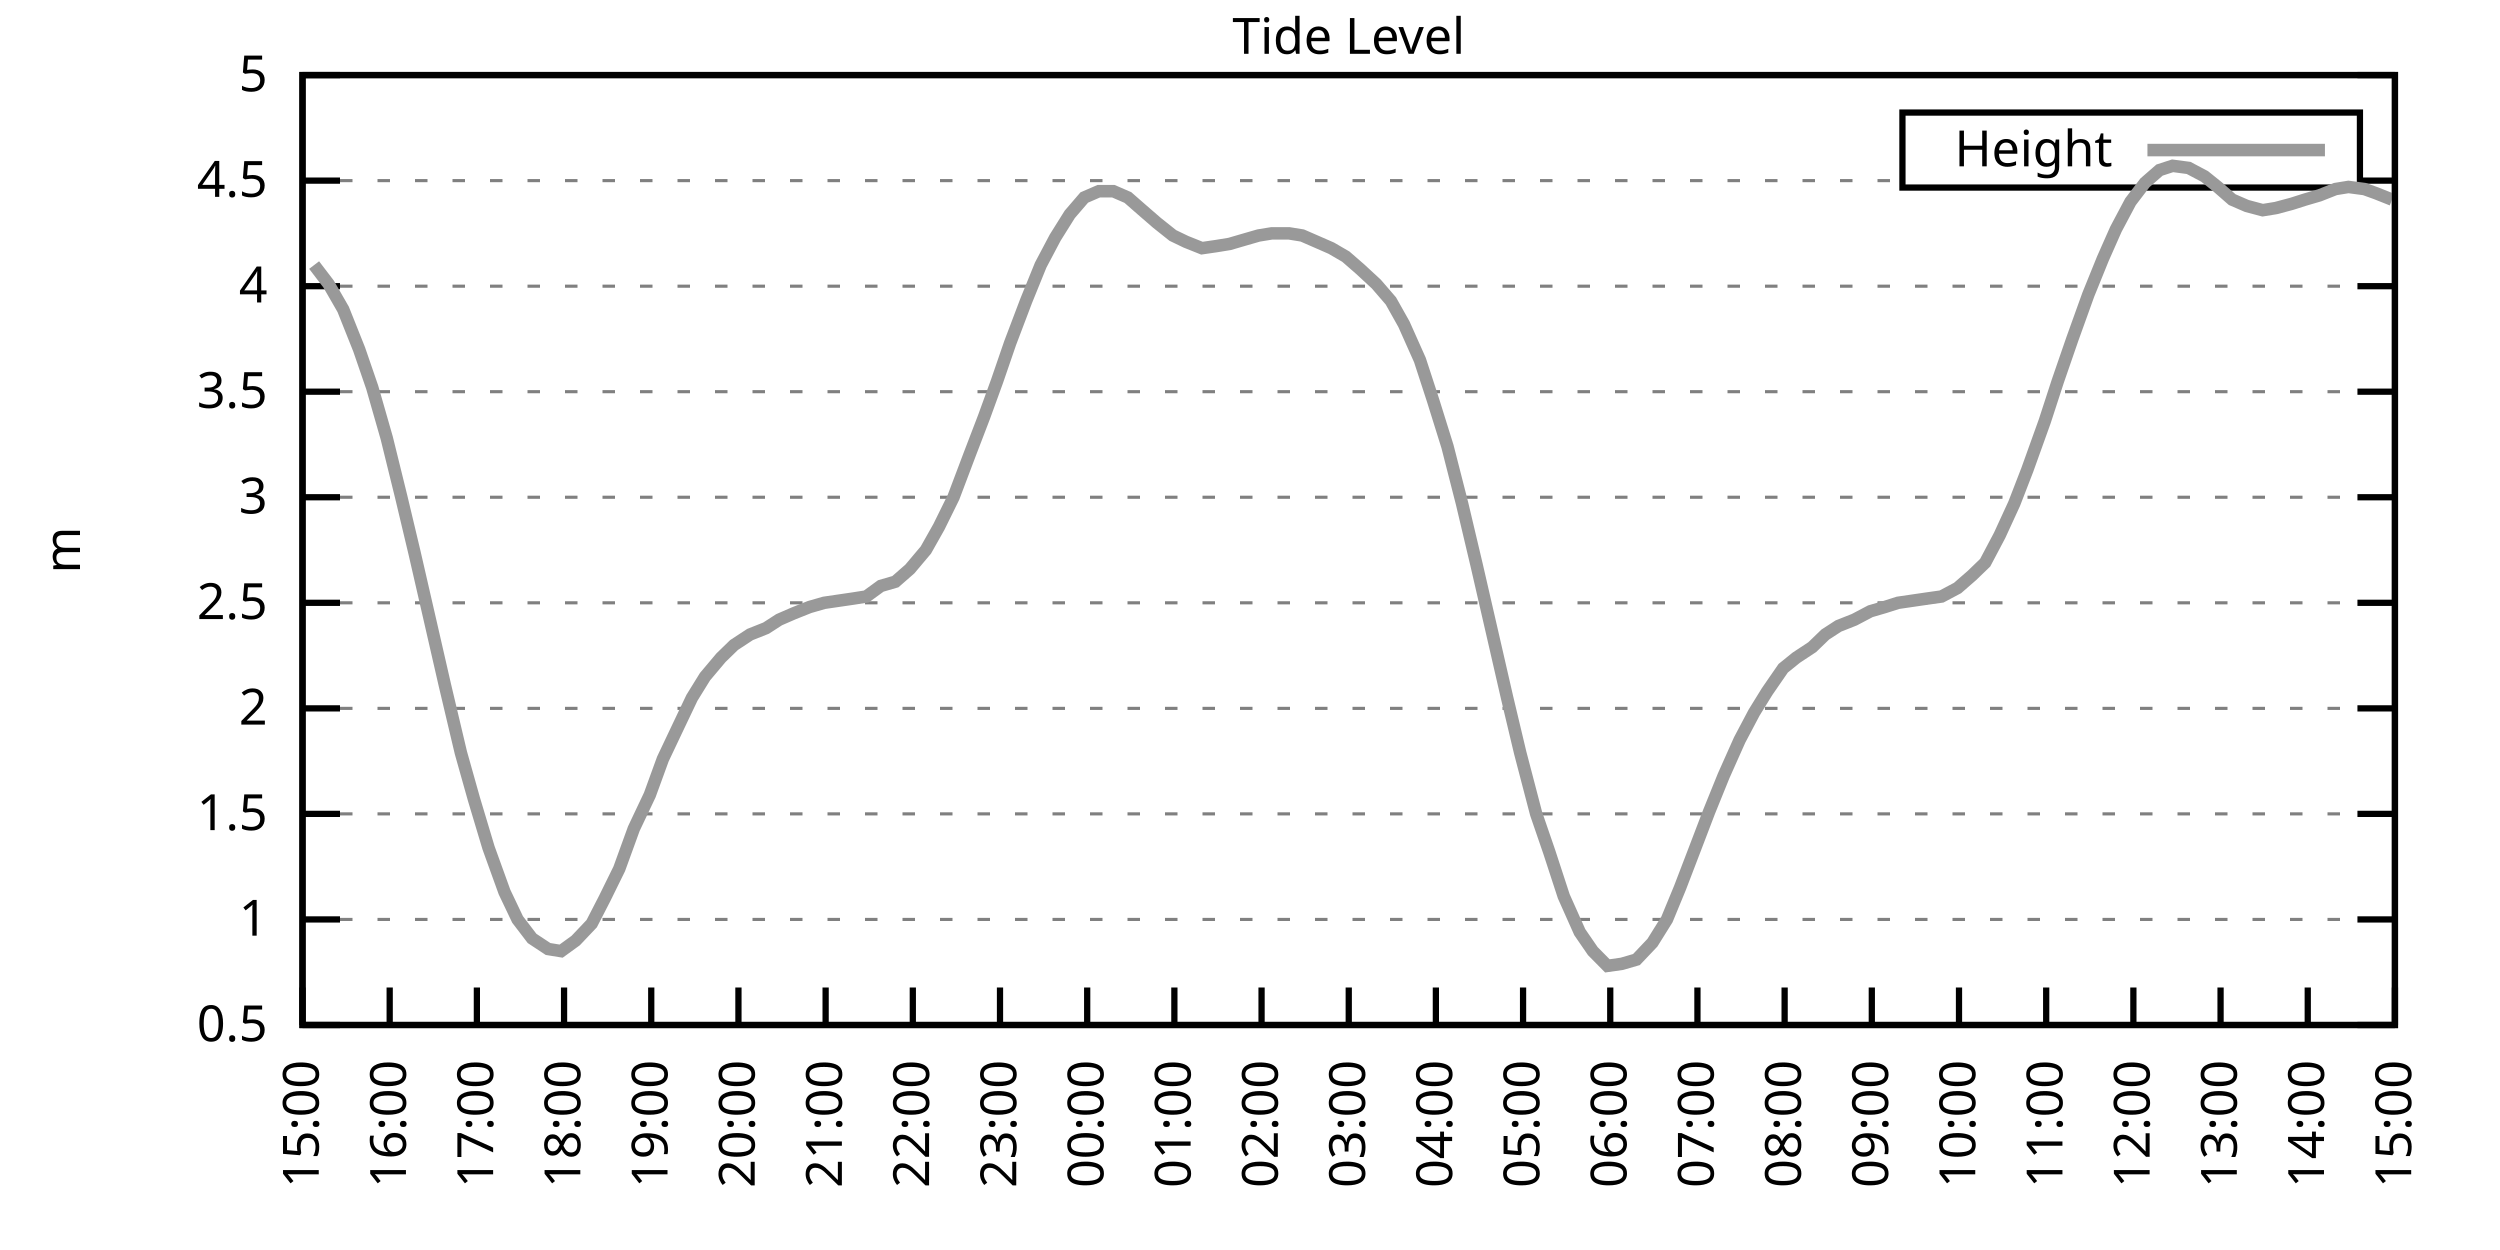
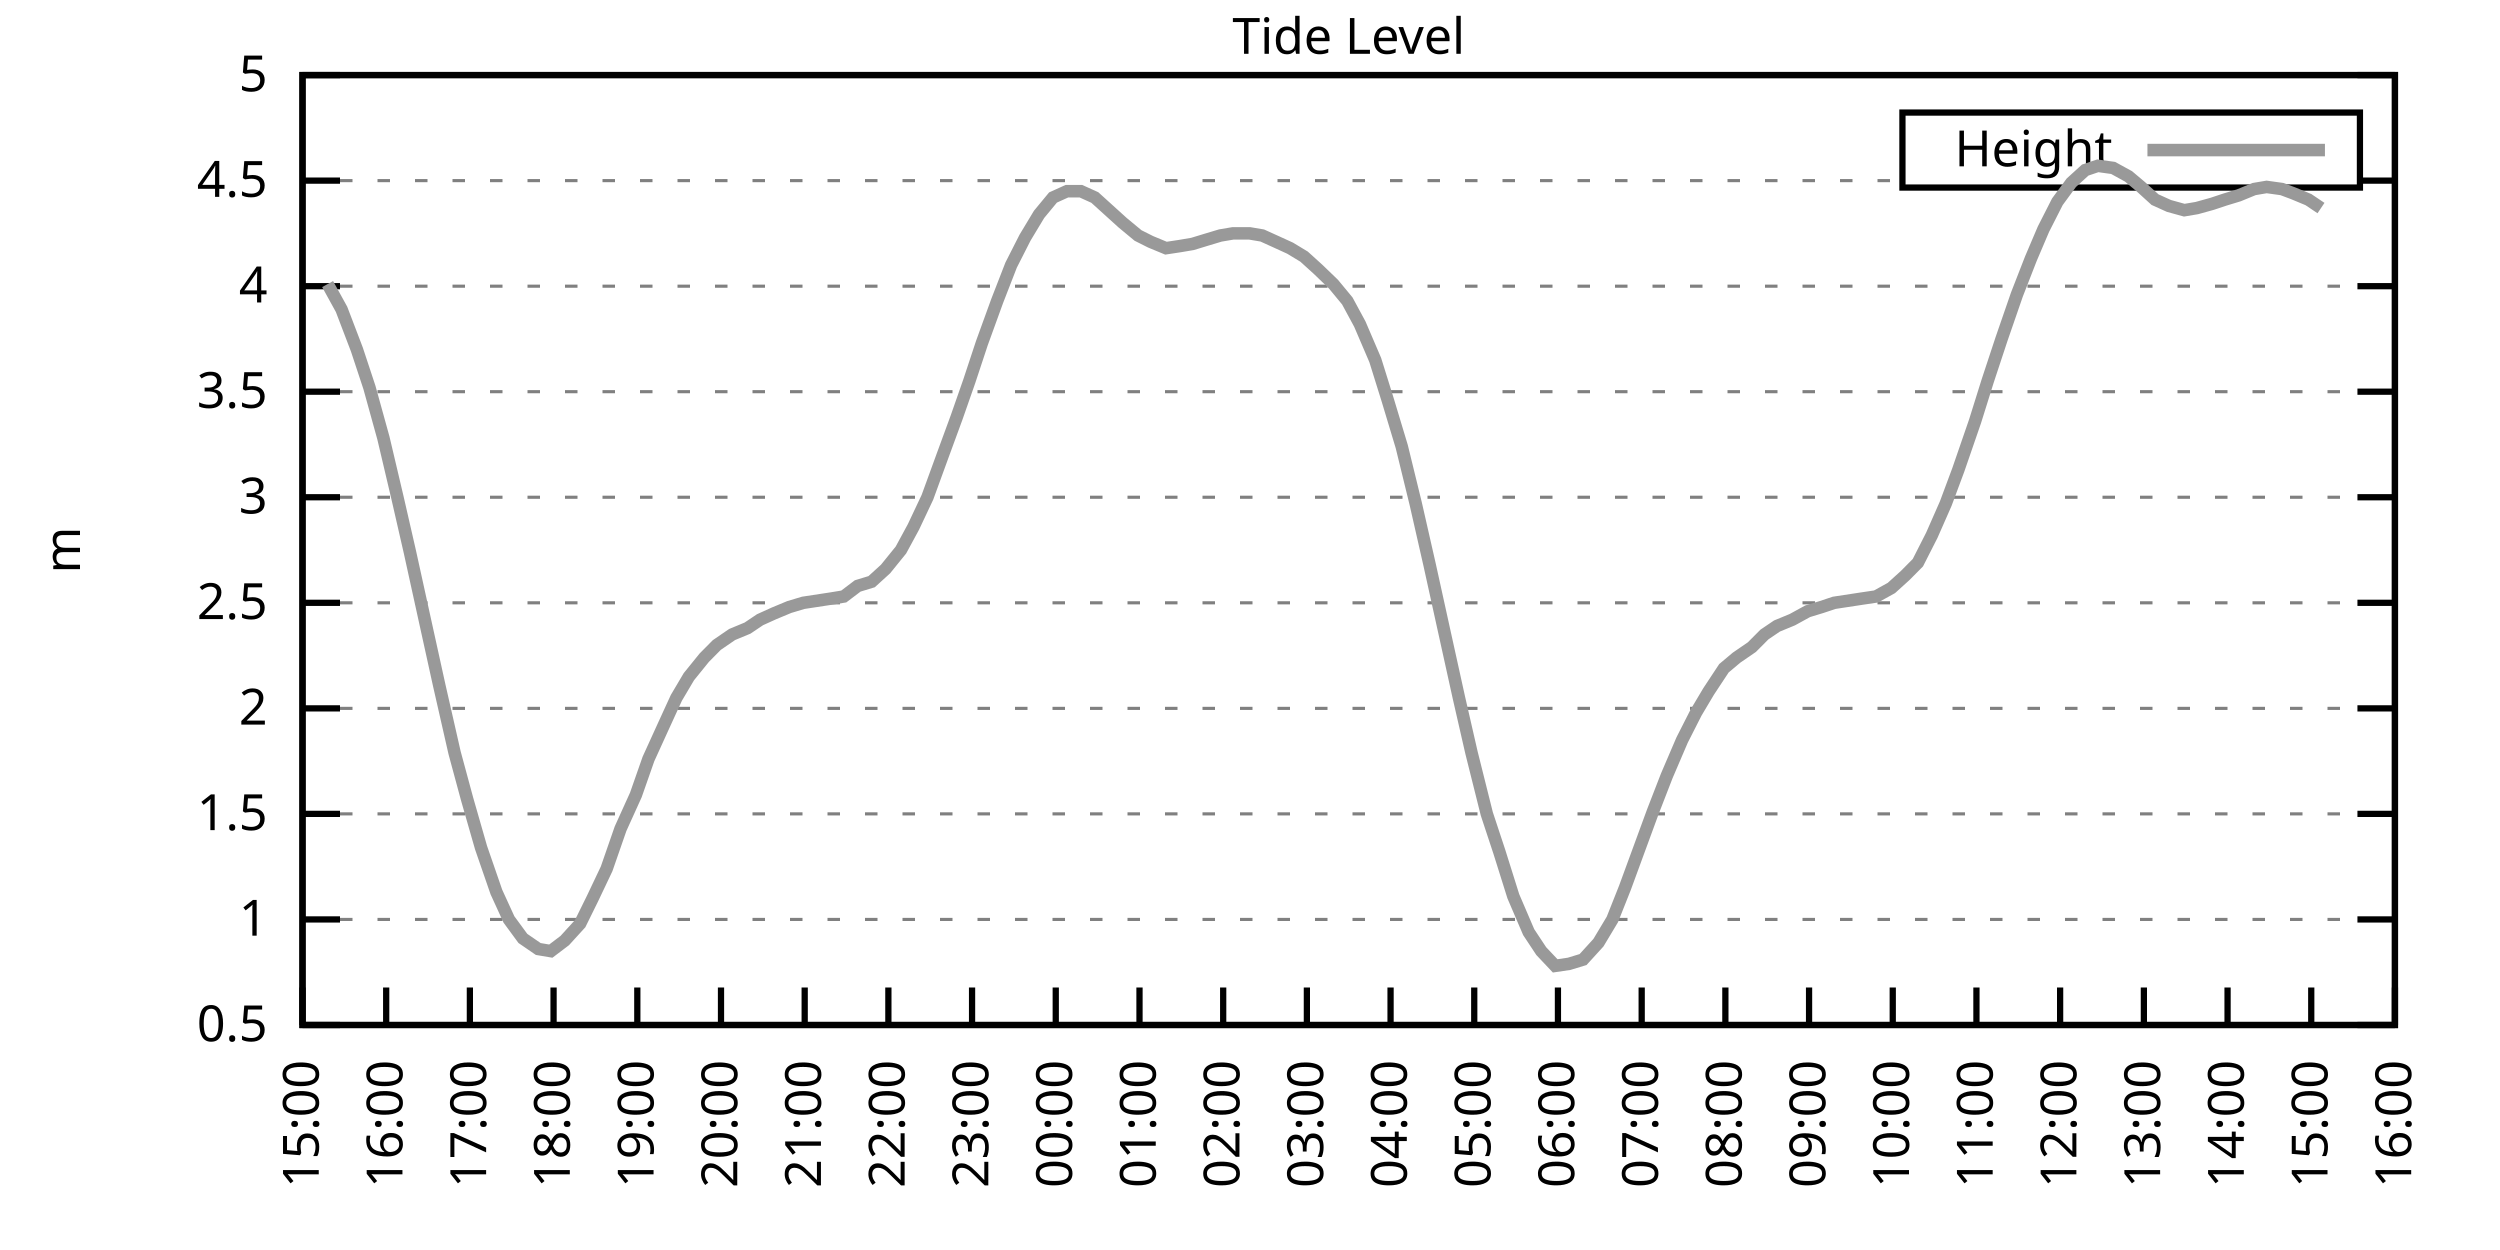
<svg xmlns="http://www.w3.org/2000/svg" xmlns:xlink="http://www.w3.org/1999/xlink" width="400" height="200" viewBox="0 0 400 200">
  <g id="gnuplot_canvas">
    <rect x="0" y="0" width="400" height="200" fill="none" />
    <defs>
      <circle id="gpDot" r="0.5" stroke-width="0.5" stroke="currentColor" />
      <path id="gpPt0" stroke-width="0.333" stroke="currentColor" d="M-1,0 h2 M0,-1 v2" />
      <path id="gpPt1" stroke-width="0.333" stroke="currentColor" d="M-1,-1 L1,1 M1,-1 L-1,1" />
      <path id="gpPt2" stroke-width="0.333" stroke="currentColor" d="M-1,0 L1,0 M0,-1 L0,1 M-1,-1 L1,1 M-1,1 L1,-1" />
      <rect id="gpPt3" stroke-width="0.333" stroke="currentColor" x="-1" y="-1" width="2" height="2" />
      <rect id="gpPt4" stroke-width="0.333" stroke="currentColor" fill="currentColor" x="-1" y="-1" width="2" height="2" />
      <circle id="gpPt5" stroke-width="0.333" stroke="currentColor" cx="0" cy="0" r="1" />
      <use xlink:href="#gpPt5" id="gpPt6" fill="currentColor" stroke="none" />
      <path id="gpPt7" stroke-width="0.333" stroke="currentColor" d="M0,-1.33 L-1.33,0.67 L1.33,0.67 z" />
      <use xlink:href="#gpPt7" id="gpPt8" fill="currentColor" stroke="none" />
      <use xlink:href="#gpPt7" id="gpPt9" stroke="currentColor" transform="rotate(180)" />
      <use xlink:href="#gpPt9" id="gpPt10" fill="currentColor" stroke="none" />
      <use xlink:href="#gpPt3" id="gpPt11" stroke="currentColor" transform="rotate(45)" />
      <use xlink:href="#gpPt11" id="gpPt12" fill="currentColor" stroke="none" />
      <path id="gpPt13" stroke-width="0.333" stroke="currentColor" d="M0,1.330 L1.265,0.411 L0.782,-1.067 L-0.782,-1.076 L-1.265,0.411 z" />
      <use xlink:href="#gpPt13" id="gpPt14" fill="currentColor" stroke="none" />
      <filter id="textbox" filterUnits="objectBoundingBox" x="0" y="0" height="1" width="1">
        <feFlood flood-color="white" flood-opacity="1" result="bgnd" />
        <feComposite in="SourceGraphic" in2="bgnd" operator="atop" />
      </filter>
      <filter id="greybox" filterUnits="objectBoundingBox" x="0" y="0" height="1" width="1">
        <feFlood flood-color="lightgrey" flood-opacity="1" result="grey" />
        <feComposite in="SourceGraphic" in2="grey" operator="atop" />
      </filter>
    </defs>
    <g fill="none" color="white" stroke="currentColor" stroke-width="1.00" stroke-linecap="butt" stroke-linejoin="miter">
</g>
    <g fill="none" color="black" stroke="currentColor" stroke-width="1.00" stroke-linecap="butt" stroke-linejoin="miter">
      <g stroke="none" shape-rendering="crispEdges">
        <polygon fill="rgb(255, 255, 255)" points="48.40,164.00 383.18,164.00 383.18,12.02 48.40,12.02 " />
      </g>
    </g>
    <g fill="none" color="black" stroke="currentColor" stroke-width="1.00" stroke-linecap="butt" stroke-linejoin="miter">
</g>
    <g fill="none" color="black" stroke="black" stroke-width="0.50" stroke-linecap="butt" stroke-linejoin="miter">
</g>
    <g fill="none" color="gray" stroke="currentColor" stroke-width="0.50" stroke-linecap="butt" stroke-linejoin="miter">
      <path stroke="gray" stroke-dasharray="2,4" class="gridline" d="M48.40,164.00 L383.19,164.00  " />
    </g>
    <g fill="none" color="gray" stroke="gray" stroke-width="1.00" stroke-linecap="butt" stroke-linejoin="miter">
</g>
    <g fill="none" color="black" stroke="currentColor" stroke-width="1.00" stroke-linecap="butt" stroke-linejoin="miter">
      <path stroke="black" d="M48.40,164.00 L54.40,164.00 M383.19,164.00 L377.19,164.00  " />
      <g transform="translate(42.80,166.60)" stroke="none" fill="black" font-family="Sans" font-size="8.00" text-anchor="end">
        <text>
          <tspan font-family="Sans"> 0.5</tspan>
        </text>
      </g>
    </g>
    <g fill="none" color="black" stroke="currentColor" stroke-width="1.00" stroke-linecap="butt" stroke-linejoin="miter">
</g>
    <g fill="none" color="black" stroke="black" stroke-width="0.50" stroke-linecap="butt" stroke-linejoin="miter">
</g>
    <g fill="none" color="gray" stroke="currentColor" stroke-width="0.50" stroke-linecap="butt" stroke-linejoin="miter">
      <path stroke="gray" stroke-dasharray="2,4" class="gridline" d="M48.40,147.11 L383.19,147.11  " />
    </g>
    <g fill="none" color="gray" stroke="gray" stroke-width="1.00" stroke-linecap="butt" stroke-linejoin="miter">
</g>
    <g fill="none" color="black" stroke="currentColor" stroke-width="1.00" stroke-linecap="butt" stroke-linejoin="miter">
      <path stroke="black" d="M48.40,147.11 L54.40,147.11 M383.19,147.11 L377.19,147.11  " />
      <g transform="translate(42.80,149.71)" stroke="none" fill="black" font-family="Sans" font-size="8.00" text-anchor="end">
        <text>
          <tspan font-family="Sans"> 1</tspan>
        </text>
      </g>
    </g>
    <g fill="none" color="black" stroke="currentColor" stroke-width="1.00" stroke-linecap="butt" stroke-linejoin="miter">
</g>
    <g fill="none" color="black" stroke="black" stroke-width="0.50" stroke-linecap="butt" stroke-linejoin="miter">
</g>
    <g fill="none" color="gray" stroke="currentColor" stroke-width="0.50" stroke-linecap="butt" stroke-linejoin="miter">
      <path stroke="gray" stroke-dasharray="2,4" class="gridline" d="M48.40,130.22 L383.19,130.22  " />
    </g>
    <g fill="none" color="gray" stroke="gray" stroke-width="1.00" stroke-linecap="butt" stroke-linejoin="miter">
</g>
    <g fill="none" color="black" stroke="currentColor" stroke-width="1.00" stroke-linecap="butt" stroke-linejoin="miter">
      <path stroke="black" d="M48.40,130.22 L54.40,130.22 M383.19,130.22 L377.19,130.22  " />
      <g transform="translate(42.80,132.82)" stroke="none" fill="black" font-family="Sans" font-size="8.00" text-anchor="end">
        <text>
          <tspan font-family="Sans"> 1.5</tspan>
        </text>
      </g>
    </g>
    <g fill="none" color="black" stroke="currentColor" stroke-width="1.00" stroke-linecap="butt" stroke-linejoin="miter">
</g>
    <g fill="none" color="black" stroke="black" stroke-width="0.50" stroke-linecap="butt" stroke-linejoin="miter">
</g>
    <g fill="none" color="gray" stroke="currentColor" stroke-width="0.50" stroke-linecap="butt" stroke-linejoin="miter">
      <path stroke="gray" stroke-dasharray="2,4" class="gridline" d="M48.40,113.34 L383.19,113.34  " />
    </g>
    <g fill="none" color="gray" stroke="gray" stroke-width="1.00" stroke-linecap="butt" stroke-linejoin="miter">
</g>
    <g fill="none" color="black" stroke="currentColor" stroke-width="1.00" stroke-linecap="butt" stroke-linejoin="miter">
      <path stroke="black" d="M48.40,113.34 L54.40,113.34 M383.19,113.34 L377.19,113.34  " />
      <g transform="translate(42.80,115.94)" stroke="none" fill="black" font-family="Sans" font-size="8.00" text-anchor="end">
        <text>
          <tspan font-family="Sans"> 2</tspan>
        </text>
      </g>
    </g>
    <g fill="none" color="black" stroke="currentColor" stroke-width="1.00" stroke-linecap="butt" stroke-linejoin="miter">
</g>
    <g fill="none" color="black" stroke="black" stroke-width="0.50" stroke-linecap="butt" stroke-linejoin="miter">
</g>
    <g fill="none" color="gray" stroke="currentColor" stroke-width="0.50" stroke-linecap="butt" stroke-linejoin="miter">
      <path stroke="gray" stroke-dasharray="2,4" class="gridline" d="M48.40,96.45 L383.19,96.45  " />
    </g>
    <g fill="none" color="gray" stroke="gray" stroke-width="1.00" stroke-linecap="butt" stroke-linejoin="miter">
</g>
    <g fill="none" color="black" stroke="currentColor" stroke-width="1.00" stroke-linecap="butt" stroke-linejoin="miter">
      <path stroke="black" d="M48.40,96.45 L54.40,96.45 M383.19,96.45 L377.19,96.45  " />
      <g transform="translate(42.80,99.05)" stroke="none" fill="black" font-family="Sans" font-size="8.00" text-anchor="end">
        <text>
          <tspan font-family="Sans"> 2.5</tspan>
        </text>
      </g>
    </g>
    <g fill="none" color="black" stroke="currentColor" stroke-width="1.00" stroke-linecap="butt" stroke-linejoin="miter">
</g>
    <g fill="none" color="black" stroke="black" stroke-width="0.50" stroke-linecap="butt" stroke-linejoin="miter">
</g>
    <g fill="none" color="gray" stroke="currentColor" stroke-width="0.50" stroke-linecap="butt" stroke-linejoin="miter">
      <path stroke="gray" stroke-dasharray="2,4" class="gridline" d="M48.40,79.56 L383.19,79.56  " />
    </g>
    <g fill="none" color="gray" stroke="gray" stroke-width="1.00" stroke-linecap="butt" stroke-linejoin="miter">
</g>
    <g fill="none" color="black" stroke="currentColor" stroke-width="1.00" stroke-linecap="butt" stroke-linejoin="miter">
      <path stroke="black" d="M48.40,79.56 L54.40,79.56 M383.19,79.56 L377.19,79.56  " />
      <g transform="translate(42.80,82.16)" stroke="none" fill="black" font-family="Sans" font-size="8.00" text-anchor="end">
        <text>
          <tspan font-family="Sans"> 3</tspan>
        </text>
      </g>
    </g>
    <g fill="none" color="black" stroke="currentColor" stroke-width="1.00" stroke-linecap="butt" stroke-linejoin="miter">
</g>
    <g fill="none" color="black" stroke="black" stroke-width="0.50" stroke-linecap="butt" stroke-linejoin="miter">
</g>
    <g fill="none" color="gray" stroke="currentColor" stroke-width="0.50" stroke-linecap="butt" stroke-linejoin="miter">
      <path stroke="gray" stroke-dasharray="2,4" class="gridline" d="M48.40,62.67 L383.19,62.67  " />
    </g>
    <g fill="none" color="gray" stroke="gray" stroke-width="1.00" stroke-linecap="butt" stroke-linejoin="miter">
</g>
    <g fill="none" color="black" stroke="currentColor" stroke-width="1.00" stroke-linecap="butt" stroke-linejoin="miter">
      <path stroke="black" d="M48.40,62.67 L54.40,62.67 M383.19,62.67 L377.19,62.67  " />
      <g transform="translate(42.80,65.27)" stroke="none" fill="black" font-family="Sans" font-size="8.00" text-anchor="end">
        <text>
          <tspan font-family="Sans"> 3.5</tspan>
        </text>
      </g>
    </g>
    <g fill="none" color="black" stroke="currentColor" stroke-width="1.00" stroke-linecap="butt" stroke-linejoin="miter">
</g>
    <g fill="none" color="black" stroke="black" stroke-width="0.50" stroke-linecap="butt" stroke-linejoin="miter">
</g>
    <g fill="none" color="gray" stroke="currentColor" stroke-width="0.50" stroke-linecap="butt" stroke-linejoin="miter">
      <path stroke="gray" stroke-dasharray="2,4" class="gridline" d="M48.40,45.79 L383.19,45.79  " />
    </g>
    <g fill="none" color="gray" stroke="gray" stroke-width="1.00" stroke-linecap="butt" stroke-linejoin="miter">
</g>
    <g fill="none" color="black" stroke="currentColor" stroke-width="1.00" stroke-linecap="butt" stroke-linejoin="miter">
      <path stroke="black" d="M48.40,45.79 L54.40,45.79 M383.19,45.79 L377.19,45.79  " />
      <g transform="translate(42.80,48.39)" stroke="none" fill="black" font-family="Sans" font-size="8.00" text-anchor="end">
        <text>
          <tspan font-family="Sans"> 4</tspan>
        </text>
      </g>
    </g>
    <g fill="none" color="black" stroke="currentColor" stroke-width="1.00" stroke-linecap="butt" stroke-linejoin="miter">
</g>
    <g fill="none" color="black" stroke="black" stroke-width="0.50" stroke-linecap="butt" stroke-linejoin="miter">
</g>
    <g fill="none" color="gray" stroke="currentColor" stroke-width="0.50" stroke-linecap="butt" stroke-linejoin="miter">
      <path stroke="gray" stroke-dasharray="2,4" class="gridline" d="M48.40,28.90 L304.39,28.90 M377.59,28.90 L383.19,28.90  " />
    </g>
    <g fill="none" color="gray" stroke="gray" stroke-width="1.00" stroke-linecap="butt" stroke-linejoin="miter">
</g>
    <g fill="none" color="black" stroke="currentColor" stroke-width="1.00" stroke-linecap="butt" stroke-linejoin="miter">
      <path stroke="black" d="M48.40,28.90 L54.40,28.90 M383.19,28.90 L377.19,28.90  " />
      <g transform="translate(42.80,31.50)" stroke="none" fill="black" font-family="Sans" font-size="8.00" text-anchor="end">
        <text>
          <tspan font-family="Sans"> 4.5</tspan>
        </text>
      </g>
    </g>
    <g fill="none" color="black" stroke="currentColor" stroke-width="1.00" stroke-linecap="butt" stroke-linejoin="miter">
</g>
    <g fill="none" color="black" stroke="black" stroke-width="0.50" stroke-linecap="butt" stroke-linejoin="miter">
</g>
    <g fill="none" color="gray" stroke="currentColor" stroke-width="0.50" stroke-linecap="butt" stroke-linejoin="miter">
      <path stroke="gray" stroke-dasharray="2,4" class="gridline" d="M48.40,12.01 L383.19,12.01  " />
    </g>
    <g fill="none" color="gray" stroke="gray" stroke-width="1.00" stroke-linecap="butt" stroke-linejoin="miter">
</g>
    <g fill="none" color="black" stroke="currentColor" stroke-width="1.00" stroke-linecap="butt" stroke-linejoin="miter">
      <path stroke="black" d="M48.40,12.01 L54.40,12.01 M383.19,12.01 L377.19,12.01  " />
      <g transform="translate(42.80,14.61)" stroke="none" fill="black" font-family="Sans" font-size="8.00" text-anchor="end">
        <text>
          <tspan font-family="Sans"> 5</tspan>
        </text>
      </g>
    </g>
    <g fill="none" color="black" stroke="currentColor" stroke-width="1.00" stroke-linecap="butt" stroke-linejoin="miter">
      <path stroke="black" d="M48.40,164.00 L48.40,158.00  " />
      <g transform="translate(51.00,169.60) rotate(270.00)" stroke="none" fill="black" font-family="Sans" font-size="8.00" text-anchor="end">
        <text>
          <tspan font-family="Sans">15:00</tspan>
        </text>
      </g>
    </g>
    <g fill="none" color="black" stroke="currentColor" stroke-width="1.00" stroke-linecap="butt" stroke-linejoin="miter">
-       <path stroke="black" d="M62.35,164.00 L62.35,158.00  " />
-       <g transform="translate(64.95,169.60) rotate(270.00)" stroke="none" fill="black" font-family="Sans" font-size="8.00" text-anchor="end">
+       <path stroke="black" d="M61.79,164.00 L61.79,158.00  " />
+       <g transform="translate(64.39,169.60) rotate(270.00)" stroke="none" fill="black" font-family="Sans" font-size="8.00" text-anchor="end">
        <text>
          <tspan font-family="Sans">16:00</tspan>
        </text>
      </g>
    </g>
    <g fill="none" color="black" stroke="currentColor" stroke-width="1.00" stroke-linecap="butt" stroke-linejoin="miter">
-       <path stroke="black" d="M76.30,164.00 L76.30,158.00  " />
-       <g transform="translate(78.90,169.60) rotate(270.00)" stroke="none" fill="black" font-family="Sans" font-size="8.00" text-anchor="end">
+       <path stroke="black" d="M75.18,164.00 L75.18,158.00  " />
+       <g transform="translate(77.78,169.60) rotate(270.00)" stroke="none" fill="black" font-family="Sans" font-size="8.00" text-anchor="end">
        <text>
          <tspan font-family="Sans">17:00</tspan>
        </text>
      </g>
    </g>
    <g fill="none" color="black" stroke="currentColor" stroke-width="1.00" stroke-linecap="butt" stroke-linejoin="miter">
-       <path stroke="black" d="M90.25,164.00 L90.25,158.00  " />
-       <g transform="translate(92.85,169.60) rotate(270.00)" stroke="none" fill="black" font-family="Sans" font-size="8.00" text-anchor="end">
+       <path stroke="black" d="M88.57,164.00 L88.57,158.00  " />
+       <g transform="translate(91.17,169.60) rotate(270.00)" stroke="none" fill="black" font-family="Sans" font-size="8.00" text-anchor="end">
        <text>
          <tspan font-family="Sans">18:00</tspan>
        </text>
      </g>
    </g>
    <g fill="none" color="black" stroke="currentColor" stroke-width="1.00" stroke-linecap="butt" stroke-linejoin="miter">
-       <path stroke="black" d="M104.20,164.00 L104.20,158.00  " />
-       <g transform="translate(106.80,169.60) rotate(270.00)" stroke="none" fill="black" font-family="Sans" font-size="8.00" text-anchor="end">
+       <path stroke="black" d="M101.97,164.00 L101.97,158.00  " />
+       <g transform="translate(104.57,169.60) rotate(270.00)" stroke="none" fill="black" font-family="Sans" font-size="8.00" text-anchor="end">
        <text>
          <tspan font-family="Sans">19:00</tspan>
        </text>
      </g>
    </g>
    <g fill="none" color="black" stroke="currentColor" stroke-width="1.00" stroke-linecap="butt" stroke-linejoin="miter">
-       <path stroke="black" d="M118.15,164.00 L118.15,158.00  " />
-       <g transform="translate(120.75,169.60) rotate(270.00)" stroke="none" fill="black" font-family="Sans" font-size="8.00" text-anchor="end">
+       <path stroke="black" d="M115.36,164.00 L115.36,158.00  " />
+       <g transform="translate(117.96,169.60) rotate(270.00)" stroke="none" fill="black" font-family="Sans" font-size="8.00" text-anchor="end">
        <text>
          <tspan font-family="Sans">20:00</tspan>
        </text>
      </g>
    </g>
    <g fill="none" color="black" stroke="currentColor" stroke-width="1.00" stroke-linecap="butt" stroke-linejoin="miter">
-       <path stroke="black" d="M132.10,164.00 L132.10,158.00  " />
-       <g transform="translate(134.70,169.60) rotate(270.00)" stroke="none" fill="black" font-family="Sans" font-size="8.00" text-anchor="end">
+       <path stroke="black" d="M128.75,164.00 L128.75,158.00  " />
+       <g transform="translate(131.35,169.60) rotate(270.00)" stroke="none" fill="black" font-family="Sans" font-size="8.00" text-anchor="end">
        <text>
          <tspan font-family="Sans">21:00</tspan>
        </text>
      </g>
    </g>
    <g fill="none" color="black" stroke="currentColor" stroke-width="1.00" stroke-linecap="butt" stroke-linejoin="miter">
-       <path stroke="black" d="M146.05,164.00 L146.05,158.00  " />
-       <g transform="translate(148.65,169.60) rotate(270.00)" stroke="none" fill="black" font-family="Sans" font-size="8.00" text-anchor="end">
+       <path stroke="black" d="M142.14,164.00 L142.14,158.00  " />
+       <g transform="translate(144.74,169.60) rotate(270.00)" stroke="none" fill="black" font-family="Sans" font-size="8.00" text-anchor="end">
        <text>
          <tspan font-family="Sans">22:00</tspan>
        </text>
      </g>
    </g>
    <g fill="none" color="black" stroke="currentColor" stroke-width="1.00" stroke-linecap="butt" stroke-linejoin="miter">
-       <path stroke="black" d="M160.00,164.00 L160.00,158.00  " />
-       <g transform="translate(162.60,169.60) rotate(270.00)" stroke="none" fill="black" font-family="Sans" font-size="8.00" text-anchor="end">
+       <path stroke="black" d="M155.53,164.00 L155.53,158.00  " />
+       <g transform="translate(158.13,169.60) rotate(270.00)" stroke="none" fill="black" font-family="Sans" font-size="8.00" text-anchor="end">
        <text>
          <tspan font-family="Sans">23:00</tspan>
        </text>
      </g>
    </g>
    <g fill="none" color="black" stroke="currentColor" stroke-width="1.00" stroke-linecap="butt" stroke-linejoin="miter">
-       <path stroke="black" d="M173.95,164.00 L173.95,158.00  " />
-       <g transform="translate(176.55,169.60) rotate(270.00)" stroke="none" fill="black" font-family="Sans" font-size="8.00" text-anchor="end">
+       <path stroke="black" d="M168.92,164.00 L168.92,158.00  " />
+       <g transform="translate(171.52,169.60) rotate(270.00)" stroke="none" fill="black" font-family="Sans" font-size="8.00" text-anchor="end">
        <text>
          <tspan font-family="Sans">00:00</tspan>
        </text>
      </g>
    </g>
    <g fill="none" color="black" stroke="currentColor" stroke-width="1.00" stroke-linecap="butt" stroke-linejoin="miter">
-       <path stroke="black" d="M187.90,164.00 L187.90,158.00  " />
-       <g transform="translate(190.50,169.60) rotate(270.00)" stroke="none" fill="black" font-family="Sans" font-size="8.00" text-anchor="end">
+       <path stroke="black" d="M182.32,164.00 L182.32,158.00  " />
+       <g transform="translate(184.92,169.60) rotate(270.00)" stroke="none" fill="black" font-family="Sans" font-size="8.00" text-anchor="end">
        <text>
          <tspan font-family="Sans">01:00</tspan>
        </text>
      </g>
    </g>
    <g fill="none" color="black" stroke="currentColor" stroke-width="1.00" stroke-linecap="butt" stroke-linejoin="miter">
-       <path stroke="black" d="M201.85,164.00 L201.85,158.00  " />
-       <g transform="translate(204.45,169.60) rotate(270.00)" stroke="none" fill="black" font-family="Sans" font-size="8.00" text-anchor="end">
+       <path stroke="black" d="M195.71,164.00 L195.71,158.00  " />
+       <g transform="translate(198.31,169.60) rotate(270.00)" stroke="none" fill="black" font-family="Sans" font-size="8.00" text-anchor="end">
        <text>
          <tspan font-family="Sans">02:00</tspan>
        </text>
      </g>
    </g>
    <g fill="none" color="black" stroke="currentColor" stroke-width="1.00" stroke-linecap="butt" stroke-linejoin="miter">
-       <path stroke="black" d="M215.80,164.00 L215.80,158.00  " />
-       <g transform="translate(218.40,169.60) rotate(270.00)" stroke="none" fill="black" font-family="Sans" font-size="8.00" text-anchor="end">
+       <path stroke="black" d="M209.10,164.00 L209.10,158.00  " />
+       <g transform="translate(211.70,169.60) rotate(270.00)" stroke="none" fill="black" font-family="Sans" font-size="8.00" text-anchor="end">
        <text>
          <tspan font-family="Sans">03:00</tspan>
        </text>
      </g>
    </g>
    <g fill="none" color="black" stroke="currentColor" stroke-width="1.00" stroke-linecap="butt" stroke-linejoin="miter">
-       <path stroke="black" d="M229.74,164.00 L229.74,158.00  " />
-       <g transform="translate(232.34,169.60) rotate(270.00)" stroke="none" fill="black" font-family="Sans" font-size="8.00" text-anchor="end">
+       <path stroke="black" d="M222.49,164.00 L222.49,158.00  " />
+       <g transform="translate(225.09,169.60) rotate(270.00)" stroke="none" fill="black" font-family="Sans" font-size="8.00" text-anchor="end">
        <text>
          <tspan font-family="Sans">04:00</tspan>
        </text>
      </g>
    </g>
    <g fill="none" color="black" stroke="currentColor" stroke-width="1.00" stroke-linecap="butt" stroke-linejoin="miter">
-       <path stroke="black" d="M243.69,164.00 L243.69,158.00  " />
-       <g transform="translate(246.29,169.60) rotate(270.00)" stroke="none" fill="black" font-family="Sans" font-size="8.00" text-anchor="end">
+       <path stroke="black" d="M235.88,164.00 L235.88,158.00  " />
+       <g transform="translate(238.48,169.60) rotate(270.00)" stroke="none" fill="black" font-family="Sans" font-size="8.00" text-anchor="end">
        <text>
          <tspan font-family="Sans">05:00</tspan>
        </text>
      </g>
    </g>
    <g fill="none" color="black" stroke="currentColor" stroke-width="1.00" stroke-linecap="butt" stroke-linejoin="miter">
-       <path stroke="black" d="M257.64,164.00 L257.64,158.00  " />
-       <g transform="translate(260.24,169.60) rotate(270.00)" stroke="none" fill="black" font-family="Sans" font-size="8.00" text-anchor="end">
+       <path stroke="black" d="M249.27,164.00 L249.27,158.00  " />
+       <g transform="translate(251.87,169.60) rotate(270.00)" stroke="none" fill="black" font-family="Sans" font-size="8.00" text-anchor="end">
        <text>
          <tspan font-family="Sans">06:00</tspan>
        </text>
      </g>
    </g>
    <g fill="none" color="black" stroke="currentColor" stroke-width="1.00" stroke-linecap="butt" stroke-linejoin="miter">
-       <path stroke="black" d="M271.59,164.00 L271.59,158.00  " />
-       <g transform="translate(274.19,169.60) rotate(270.00)" stroke="none" fill="black" font-family="Sans" font-size="8.00" text-anchor="end">
+       <path stroke="black" d="M262.67,164.00 L262.67,158.00  " />
+       <g transform="translate(265.27,169.60) rotate(270.00)" stroke="none" fill="black" font-family="Sans" font-size="8.00" text-anchor="end">
        <text>
          <tspan font-family="Sans">07:00</tspan>
        </text>
      </g>
    </g>
    <g fill="none" color="black" stroke="currentColor" stroke-width="1.00" stroke-linecap="butt" stroke-linejoin="miter">
-       <path stroke="black" d="M285.54,164.00 L285.54,158.00  " />
-       <g transform="translate(288.14,169.60) rotate(270.00)" stroke="none" fill="black" font-family="Sans" font-size="8.00" text-anchor="end">
+       <path stroke="black" d="M276.06,164.00 L276.06,158.00  " />
+       <g transform="translate(278.66,169.60) rotate(270.00)" stroke="none" fill="black" font-family="Sans" font-size="8.00" text-anchor="end">
        <text>
          <tspan font-family="Sans">08:00</tspan>
        </text>
      </g>
    </g>
    <g fill="none" color="black" stroke="currentColor" stroke-width="1.00" stroke-linecap="butt" stroke-linejoin="miter">
-       <path stroke="black" d="M299.49,164.00 L299.49,158.00  " />
-       <g transform="translate(302.09,169.60) rotate(270.00)" stroke="none" fill="black" font-family="Sans" font-size="8.00" text-anchor="end">
+       <path stroke="black" d="M289.45,164.00 L289.45,158.00  " />
+       <g transform="translate(292.05,169.60) rotate(270.00)" stroke="none" fill="black" font-family="Sans" font-size="8.00" text-anchor="end">
        <text>
          <tspan font-family="Sans">09:00</tspan>
        </text>
      </g>
    </g>
    <g fill="none" color="black" stroke="currentColor" stroke-width="1.00" stroke-linecap="butt" stroke-linejoin="miter">
-       <path stroke="black" d="M313.44,164.00 L313.44,158.00  " />
-       <g transform="translate(316.04,169.60) rotate(270.00)" stroke="none" fill="black" font-family="Sans" font-size="8.00" text-anchor="end">
+       <path stroke="black" d="M302.84,164.00 L302.84,158.00  " />
+       <g transform="translate(305.44,169.60) rotate(270.00)" stroke="none" fill="black" font-family="Sans" font-size="8.00" text-anchor="end">
        <text>
          <tspan font-family="Sans">10:00</tspan>
        </text>
      </g>
    </g>
    <g fill="none" color="black" stroke="currentColor" stroke-width="1.00" stroke-linecap="butt" stroke-linejoin="miter">
-       <path stroke="black" d="M327.39,164.00 L327.39,158.00  " />
-       <g transform="translate(329.99,169.60) rotate(270.00)" stroke="none" fill="black" font-family="Sans" font-size="8.00" text-anchor="end">
+       <path stroke="black" d="M316.23,164.00 L316.23,158.00  " />
+       <g transform="translate(318.83,169.60) rotate(270.00)" stroke="none" fill="black" font-family="Sans" font-size="8.00" text-anchor="end">
        <text>
          <tspan font-family="Sans">11:00</tspan>
        </text>
      </g>
    </g>
    <g fill="none" color="black" stroke="currentColor" stroke-width="1.00" stroke-linecap="butt" stroke-linejoin="miter">
-       <path stroke="black" d="M341.34,164.00 L341.34,158.00  " />
-       <g transform="translate(343.94,169.60) rotate(270.00)" stroke="none" fill="black" font-family="Sans" font-size="8.00" text-anchor="end">
+       <path stroke="black" d="M329.62,164.00 L329.62,158.00  " />
+       <g transform="translate(332.22,169.60) rotate(270.00)" stroke="none" fill="black" font-family="Sans" font-size="8.00" text-anchor="end">
        <text>
          <tspan font-family="Sans">12:00</tspan>
        </text>
      </g>
    </g>
    <g fill="none" color="black" stroke="currentColor" stroke-width="1.00" stroke-linecap="butt" stroke-linejoin="miter">
-       <path stroke="black" d="M355.29,164.00 L355.29,158.00  " />
-       <g transform="translate(357.89,169.60) rotate(270.00)" stroke="none" fill="black" font-family="Sans" font-size="8.00" text-anchor="end">
+       <path stroke="black" d="M343.02,164.00 L343.02,158.00  " />
+       <g transform="translate(345.62,169.60) rotate(270.00)" stroke="none" fill="black" font-family="Sans" font-size="8.00" text-anchor="end">
        <text>
          <tspan font-family="Sans">13:00</tspan>
        </text>
      </g>
    </g>
    <g fill="none" color="black" stroke="currentColor" stroke-width="1.00" stroke-linecap="butt" stroke-linejoin="miter">
-       <path stroke="black" d="M369.24,164.00 L369.24,158.00  " />
-       <g transform="translate(371.84,169.60) rotate(270.00)" stroke="none" fill="black" font-family="Sans" font-size="8.00" text-anchor="end">
+       <path stroke="black" d="M356.41,164.00 L356.41,158.00  " />
+       <g transform="translate(359.01,169.60) rotate(270.00)" stroke="none" fill="black" font-family="Sans" font-size="8.00" text-anchor="end">
        <text>
          <tspan font-family="Sans">14:00</tspan>
+         </text>
+       </g>
+     </g>
+     <g fill="none" color="black" stroke="currentColor" stroke-width="1.00" stroke-linecap="butt" stroke-linejoin="miter">
+       <path stroke="black" d="M369.80,164.00 L369.80,158.00  " />
+       <g transform="translate(372.40,169.60) rotate(270.00)" stroke="none" fill="black" font-family="Sans" font-size="8.00" text-anchor="end">
+         <text>
+           <tspan font-family="Sans">15:00</tspan>
        </text>
      </g>
    </g>
    <g fill="none" color="black" stroke="currentColor" stroke-width="1.00" stroke-linecap="butt" stroke-linejoin="miter">
      <path stroke="black" d="M383.19,164.00 L383.19,158.00  " />
      <g transform="translate(385.79,169.60) rotate(270.00)" stroke="none" fill="black" font-family="Sans" font-size="8.00" text-anchor="end">
        <text>
-           <tspan font-family="Sans">15:00</tspan>
+           <tspan font-family="Sans">16:00</tspan>
        </text>
      </g>
    </g>
    <g fill="none" color="black" stroke="currentColor" stroke-width="1.00" stroke-linecap="butt" stroke-linejoin="miter">
</g>
    <g fill="none" color="black" stroke="currentColor" stroke-width="1.00" stroke-linecap="butt" stroke-linejoin="miter">
      <path stroke="black" d="M48.40,12.01 L48.40,164.00 L383.19,164.00 L383.19,12.01 L48.40,12.01 Z  " />
    </g>
    <g fill="none" color="black" stroke="currentColor" stroke-width="1.00" stroke-linecap="butt" stroke-linejoin="miter">
</g>
    <g fill="none" color="black" stroke="currentColor" stroke-width="1.00" stroke-linecap="butt" stroke-linejoin="miter">
      <path stroke="black" d="M304.39,30.01 L304.39,18.01 L377.59,18.01 L377.59,30.01 L304.39,30.01 Z  " />
    </g>
    <g id="Tide_level_plot_1">
      <g fill="none" color="white" stroke="black" stroke-width="2.00" stroke-linecap="butt" stroke-linejoin="miter">
</g>
      <g fill="none" color="black" stroke="currentColor" stroke-width="2.00" stroke-linecap="butt" stroke-linejoin="miter">
        <g transform="translate(337.99,26.61)" stroke="none" fill="black" font-family="Sans" font-size="8.00" text-anchor="end">
          <text>
            <tspan font-family="Sans">Height</tspan>
          </text>
        </g>
      </g>
      <g fill="none" color="black" stroke="currentColor" stroke-width="2.00" stroke-linecap="butt" stroke-linejoin="miter">
-         <path stroke="rgb(153, 153, 153)" d="M343.59,24.01 L371.99,24.01 M50.26,42.41 L52.58,45.45 L54.91,49.50 L57.47,55.92 L59.56,62.00 L61.88,70.10   L64.21,79.56 L66.30,88.34 L68.86,99.49 L71.18,109.62 L73.74,120.43 L75.83,127.86 L78.16,135.63 L80.72,142.72   L82.81,147.11 L85.13,150.15 L87.69,151.84 L89.78,152.18 L92.11,150.49 L94.67,147.79 L96.76,143.73 L99.08,139.01   L101.41,132.59 L103.97,127.18 L106.06,121.44 L108.62,116.04 L110.71,111.65 L112.80,108.27 L115.36,105.23 L117.45,103.20   L120.01,101.52 L122.57,100.50 L124.66,99.15 L126.98,98.14 L129.54,97.12 L131.87,96.45 L134.19,96.11 L136.51,95.77   L138.61,95.44 L140.93,93.75 L143.26,93.07 L145.58,91.04 L148.14,88.00 L150.23,84.29 L152.56,79.56 L155.11,72.81   L157.44,66.73 L159.53,60.98 L161.62,54.90 L164.18,48.15 L166.51,42.41 L168.83,38.02 L171.16,34.30 L173.48,31.60   L175.81,30.59 L178.13,30.59 L180.46,31.60 L182.78,33.63 L185.11,35.65 L187.66,37.68 L189.76,38.69 L192.31,39.71   L194.64,39.37 L196.73,39.03 L199.06,38.35 L201.38,37.68 L203.47,37.34 L206.26,37.34 L208.36,37.68 L210.68,38.69   L213.01,39.71 L215.33,41.06 L217.65,43.08 L220.21,45.45 L222.54,48.15 L224.63,51.87 L227.19,57.61 L229.28,64.02   L231.60,71.45 L233.93,80.57 L236.25,90.37 L238.58,100.50 L241.14,111.65 L243.23,120.43 L245.79,130.22 L247.88,136.30   L250.20,143.40 L252.76,149.14 L254.85,152.18 L257.18,154.54 L259.50,154.21 L261.83,153.53 L264.39,150.83 L266.71,147.11   L268.80,142.05 L271.13,135.97 L273.45,129.89 L275.78,124.14 L278.34,118.40 L280.66,114.01 L282.75,110.63 L285.31,106.92   L287.40,105.23 L289.96,103.54 L292.05,101.52 L294.15,100.16 L296.70,99.15 L299.26,97.80 L301.58,97.12 L303.68,96.45   L306.00,96.11 L308.33,95.77 L310.65,95.44 L313.21,94.08 L315.53,92.06 L317.63,90.03 L319.95,85.64 L322.28,80.57   L324.37,75.17 L327.16,67.40 L329.25,60.98 L331.58,54.23 L334.13,47.14 L336.46,41.39 L338.55,36.67 L340.88,32.28   L343.20,29.24 L345.53,27.21 L347.62,26.53 L350.18,26.87 L352.73,28.22 L354.83,29.91 L357.15,31.94 L359.48,32.95   L362.03,33.63 L364.13,33.29 L366.68,32.61 L368.78,31.94 L371.10,31.26 L373.66,30.25 L375.75,29.91 L378.31,30.25   L380.17,30.92 L382.73,31.94  " />
+         <path stroke="rgb(153, 153, 153)" d="M343.59,24.01 L371.99,24.01 M52.42,45.45 L54.65,49.50 L57.10,55.92 L59.11,62.00 L61.35,70.10 L63.58,79.56   L65.59,88.34 L68.04,99.49 L70.27,109.62 L72.73,120.43 L74.74,127.86 L76.97,135.63 L79.42,142.72 L81.43,147.11   L83.66,150.15 L86.12,151.84 L88.13,152.18 L90.36,150.49 L92.82,147.79 L94.82,143.73 L97.06,139.01 L99.29,132.59   L101.74,127.18 L103.75,121.44 L106.21,116.04 L108.22,111.65 L110.22,108.27 L112.68,105.23 L114.69,103.20 L117.14,101.52   L119.60,100.50 L121.61,99.15 L123.84,98.14 L126.29,97.12 L128.53,96.45 L130.76,96.11 L132.99,95.77 L135.00,95.44   L137.23,93.75 L139.46,93.07 L141.69,91.04 L144.15,88.00 L146.16,84.29 L148.39,79.56 L150.85,72.81 L153.08,66.73   L155.09,60.98 L157.10,54.90 L159.55,48.15 L161.78,42.41 L164.01,38.02 L166.25,34.30 L168.48,31.60 L170.71,30.59   L172.94,30.59 L175.17,31.60 L177.41,33.63 L179.64,35.65 L182.09,37.68 L184.10,38.69 L186.56,39.71 L188.79,39.37   L190.80,39.03 L193.03,38.35 L195.26,37.68 L197.27,37.34 L199.95,37.34 L201.96,37.68 L204.19,38.69 L206.42,39.71   L208.65,41.06 L210.88,43.08 L213.34,45.45 L215.57,48.15 L217.58,51.87 L220.04,57.61 L222.04,64.02 L224.28,71.45   L226.51,80.57 L228.74,90.37 L230.97,100.50 L233.43,111.65 L235.44,120.43 L237.89,130.22 L239.90,136.30 L242.13,143.40   L244.59,149.14 L246.60,152.18 L248.83,154.54 L251.06,154.21 L253.29,153.53 L255.75,150.83 L257.98,147.11 L259.99,142.05   L262.22,135.97 L264.45,129.89 L266.68,124.14 L269.14,118.40 L271.37,114.01 L273.38,110.63 L275.83,106.92 L277.84,105.23   L280.30,103.54 L282.31,101.52 L284.32,100.16 L286.77,99.15 L289.23,97.80 L291.46,97.12 L293.47,96.45 L295.70,96.11   L297.93,95.77 L300.16,95.44 L302.62,94.08 L304.85,92.06 L306.86,90.03 L309.09,85.64 L311.32,80.57 L313.33,75.17   L316.01,67.40 L318.02,60.98 L320.25,54.23 L322.70,47.14 L324.94,41.39 L326.95,36.67 L329.18,32.28 L331.41,29.24   L333.64,27.21 L335.65,26.53 L338.10,26.87 L340.56,28.22 L342.57,29.91 L344.80,31.94 L347.03,32.95 L349.49,33.63   L351.50,33.29 L353.95,32.61 L355.96,31.94 L358.19,31.26 L360.65,30.25 L362.66,29.91 L365.11,30.25 L366.90,30.92   L369.35,31.94 L371.36,33.29  " />
      </g>
    </g>
    <g fill="none" color="black" stroke="currentColor" stroke-width="2.00" stroke-linecap="butt" stroke-linejoin="miter">
</g>
    <g fill="none" color="black" stroke="black" stroke-width="1.00" stroke-linecap="butt" stroke-linejoin="miter">
</g>
    <g fill="none" color="black" stroke="currentColor" stroke-width="1.00" stroke-linecap="butt" stroke-linejoin="miter">
      <path stroke="black" d="M48.40,12.01 L48.40,164.00 L383.19,164.00 L383.19,12.01 L48.40,12.01 Z  " />
      <g transform="translate(12.80,88.01) rotate(270.00)" stroke="none" fill="black" font-family="Sans" font-size="8.00" text-anchor="middle">
        <text>
          <tspan font-family="Sans">m</tspan>
        </text>
      </g>
    </g>
    <g fill="none" color="black" stroke="currentColor" stroke-width="1.00" stroke-linecap="butt" stroke-linejoin="miter">
</g>
    <g fill="none" color="black" stroke="currentColor" stroke-width="1.00" stroke-linecap="butt" stroke-linejoin="miter">
      <g transform="translate(215.79,8.61)" stroke="none" fill="black" font-family="Sans" font-size="8.00" text-anchor="middle">
        <text>
          <tspan font-family="Sans">Tide Level</tspan>
        </text>
      </g>
    </g>
    <g fill="none" color="black" stroke="currentColor" stroke-width="1.00" stroke-linecap="butt" stroke-linejoin="miter">
</g>
  </g>
</svg>
